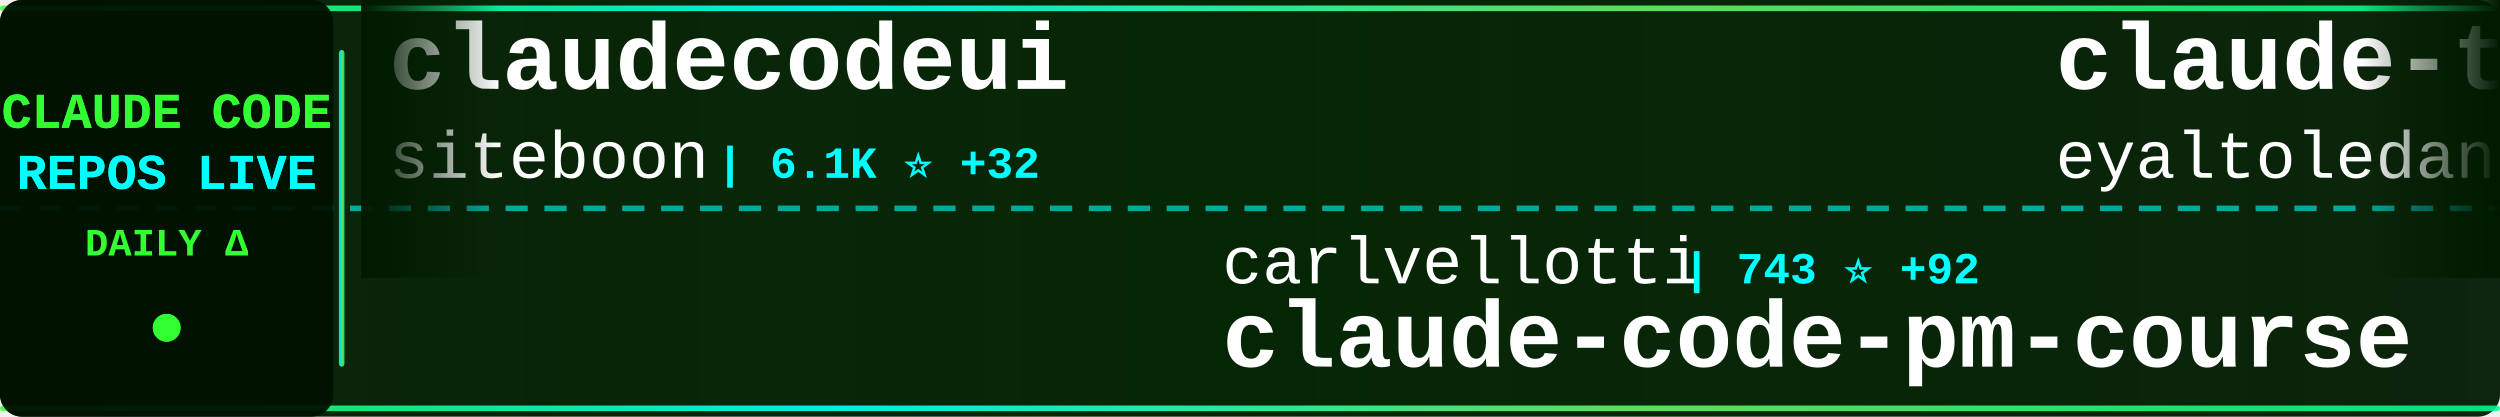
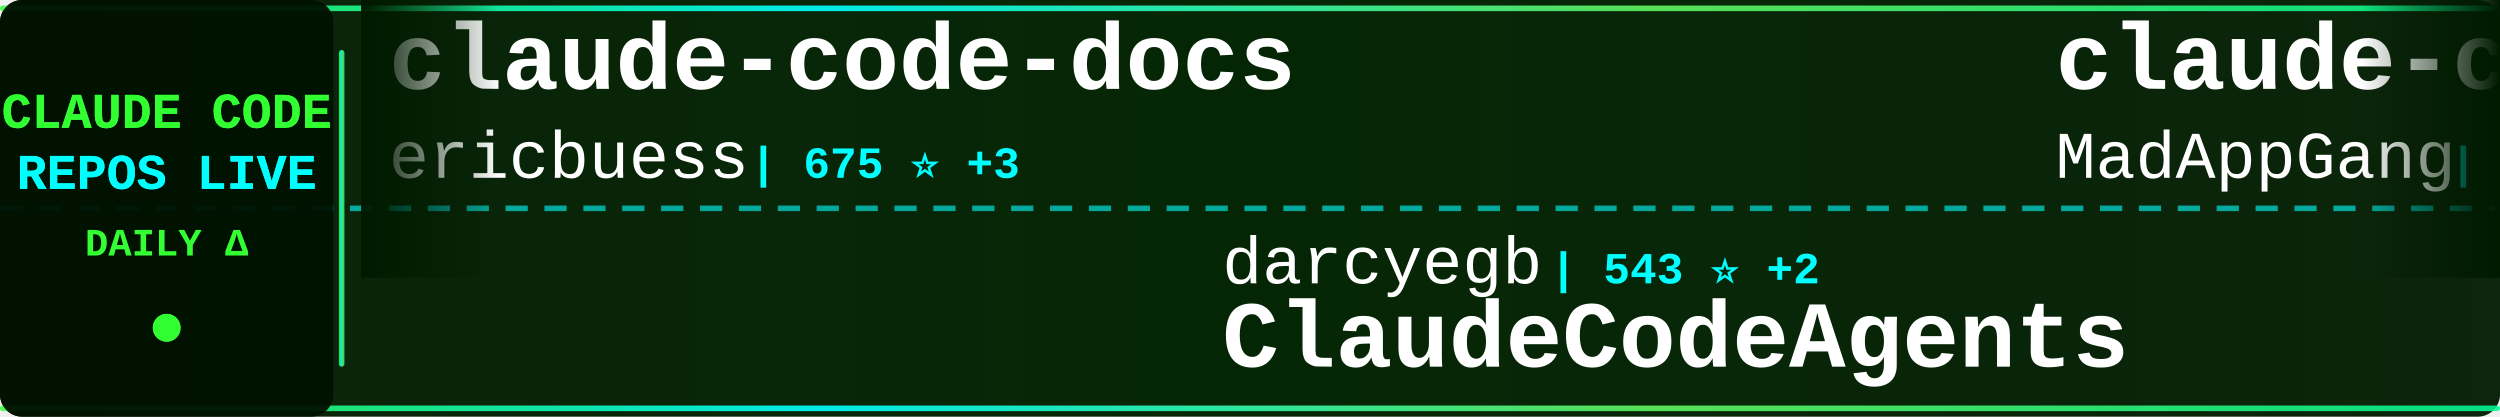
<svg xmlns="http://www.w3.org/2000/svg" width="900" height="150">
  <defs>
    <linearGradient id="tickerBg" x1="0%" y1="0%" x2="100%" y2="0%">
      <stop offset="0%" style="stop-color:#001a00;stop-opacity:0.95" />
      <stop offset="50%" style="stop-color:#002200;stop-opacity:0.98" />
      <stop offset="100%" style="stop-color:#001a00;stop-opacity:0.95" />
    </linearGradient>
    <linearGradient id="borderGrad" x1="0%" y1="0%" x2="100%" y2="0%">
      <stop offset="0%" style="stop-color:#33ff33;stop-opacity:0.85">
        <animate attributeName="stop-opacity" values="0.85;1;0.85" dur="2s" repeatCount="indefinite" />
      </stop>
      <stop offset="33%" style="stop-color:#00ffff;stop-opacity:0.9">
        <animate attributeName="stop-opacity" values="0.9;1;0.9" dur="2.2s" repeatCount="indefinite" />
      </stop>
      <stop offset="66%" style="stop-color:#66ff66;stop-opacity:0.85">
        <animate attributeName="stop-opacity" values="0.85;1;0.85" dur="1.8s" repeatCount="indefinite" />
      </stop>
      <stop offset="100%" style="stop-color:#00ff99;stop-opacity:0.85">
        <animate attributeName="stop-opacity" values="0.85;1;0.85" dur="2s" repeatCount="indefinite" />
      </stop>
    </linearGradient>
    <filter id="textGlow">
      <feGaussianBlur stdDeviation="0.1" result="coloredBlur" />
      <feMerge>
        <feMergeNode in="coloredBlur" />
        <feMergeNode in="SourceGraphic" />
      </feMerge>
    </filter>
    <filter id="metricGlow">
      <feGaussianBlur stdDeviation="0.2" result="coloredBlur" />
      <feMerge>
        <feMergeNode in="coloredBlur" />
        <feMergeNode in="SourceGraphic" />
      </feMerge>
    </filter>
    <linearGradient id="leftFade" x1="0%" y1="0%" x2="100%" y2="0%">
      <stop offset="0%" style="stop-color:#001a00;stop-opacity:1" />
      <stop offset="100%" style="stop-color:#001a00;stop-opacity:0" />
    </linearGradient>
    <linearGradient id="rightFade" x1="0%" y1="0%" x2="100%" y2="0%">
      <stop offset="0%" style="stop-color:#001a00;stop-opacity:0" />
      <stop offset="100%" style="stop-color:#001a00;stop-opacity:1" />
    </linearGradient>
  </defs>
  <rect width="900" height="150" fill="url(#tickerBg)" rx="8" />
  <rect x="0" y="2" width="900" height="2" fill="url(#borderGrad)" rx="1" />
  <rect x="0" y="146" width="900" height="2" fill="url(#borderGrad)" rx="1" />
  <line x1="0" y1="75" x2="900" y2="75" stroke="#00ffff" stroke-width="2" stroke-dasharray="8 6" opacity="0.6" />
  <rect x="0" y="0" width="120" height="150" fill="#001100" opacity="0.95" rx="8" />
  <text x="60" y="46" font-family="'Courier New', monospace" font-size="18" font-weight="bold" fill="#33ff33" text-anchor="middle" filter="url(#textGlow)">
    CLAUDE CODE
  </text>
  <text x="60" y="68" font-family="'Courier New', monospace" font-size="18" font-weight="bold" fill="#00ffff" text-anchor="middle" filter="url(#textGlow)">
    REPOS LIVE
  </text>
  <text x="60" y="92" font-family="'Courier New', monospace" font-size="14" font-weight="bold" fill="#33ff33" text-anchor="middle">
    DAILY Δ
  </text>
  <circle cx="60" cy="118" r="5" fill="#33ff33" filter="url(#metricGlow)">
    <animate attributeName="r" values="4;6;4" dur="1.5s" repeatCount="indefinite" />
    <animate attributeName="opacity" values="0.6;1;0.6" dur="1.5s" repeatCount="indefinite" />
  </circle>
  <rect x="122" y="18" width="2" height="114" fill="url(#borderGrad)" rx="1" />
  <clipPath id="tickerClip">
    <rect x="130" y="0" width="770" height="150" />
  </clipPath>
  <g clip-path="url(#tickerClip)">
    <g id="tickerItems">
      <animateTransform attributeName="transform" attributeType="XML" type="translate" from="0 0" to="-3000 0" dur="54s" repeatCount="indefinite" />
      <g transform="translate(0, 0)">
-         <text x="140" y="32" font-family="'Courier New', monospace" font-size="34" font-weight="bold" fill="#ffffff">claudecodeui</text>
-         <text x="140" y="64" font-family="'Courier New', monospace" font-size="24" font-weight="normal" fill="#ffffff" opacity="1.0">siteboon</text>
-         <text x="258" y="64" font-family="'Courier New', monospace" font-size="16" font-weight="bold" fill="#00ffff"> | 6.1K ⭐ +32</text>
+         <text x="140" y="32" font-family="'Courier New', monospace" font-size="34" font-weight="bold" fill="#ffffff">claude-code-docs</text>
+         <text x="140" y="64" font-family="'Courier New', monospace" font-size="24" font-weight="normal" fill="#ffffff" opacity="1.0">ericbuess</text>
+         <text x="270" y="64" font-family="'Courier New', monospace" font-size="16" font-weight="bold" fill="#00ffff"> | 675 ⭐ +3</text>
      </g>
      <g transform="translate(300, 0)">
-         <text x="140" y="102" font-family="'Courier New', monospace" font-size="24" font-weight="normal" fill="#ffffff" opacity="1.0">carlvellotti</text>
-         <text x="306" y="102" font-family="'Courier New', monospace" font-size="16" font-weight="bold" fill="#00ffff"> | 743 ⭐ +92</text>
-         <text x="140" y="132" font-family="'Courier New', monospace" font-size="34" font-weight="bold" fill="#ffffff">claude-code-pm-course</text>
+         <text x="140" y="102" font-family="'Courier New', monospace" font-size="24" font-weight="normal" fill="#ffffff" opacity="1.0">darcyegb</text>
+         <text x="258" y="102" font-family="'Courier New', monospace" font-size="16" font-weight="bold" fill="#00ffff"> | 543 ⭐ +2</text>
+         <text x="140" y="132" font-family="'Courier New', monospace" font-size="34" font-weight="bold" fill="#ffffff">ClaudeCodeAgents</text>
      </g>
      <g transform="translate(600, 0)">
+         <text x="140" y="32" font-family="'Courier New', monospace" font-size="34" font-weight="bold" fill="#ffffff">claude-code</text>
+         <text x="140" y="64" font-family="'Courier New', monospace" font-size="24" font-weight="normal" fill="#ffffff" opacity="1.0">MadAppGang</text>
+         <text x="282" y="64" font-family="'Courier New', monospace" font-size="16" font-weight="bold" fill="#00ffff"> | 225 ⭐ +1</text>
+       </g>
+       <g transform="translate(900, 0)">
+         <text x="140" y="102" font-family="'Courier New', monospace" font-size="24" font-weight="normal" fill="#ffffff" opacity="1.0">andrepimenta</text>
+         <text x="306" y="102" font-family="'Courier New', monospace" font-size="16" font-weight="bold" fill="#00ffff"> | 990 ⭐ +2</text>
+         <text x="140" y="132" font-family="'Courier New', monospace" font-size="34" font-weight="bold" fill="#ffffff">claude-code-chat</text>
+       </g>
+       <g transform="translate(1200, 0)">
        <text x="140" y="32" font-family="'Courier New', monospace" font-size="34" font-weight="bold" fill="#ffffff">claude-task-master</text>
        <text x="140" y="64" font-family="'Courier New', monospace" font-size="24" font-weight="normal" fill="#ffffff" opacity="1.0">eyaltoledano</text>
        <text x="306" y="64" font-family="'Courier New', monospace" font-size="16" font-weight="bold" fill="#00ffff"> | 25.4K ⭐ +22</text>
      </g>
-       <g transform="translate(900, 0)">
-         <text x="140" y="102" font-family="'Courier New', monospace" font-size="24" font-weight="normal" fill="#ffffff" opacity="1.0">BloopAI</text>
-         <text x="246" y="102" font-family="'Courier New', monospace" font-size="16" font-weight="bold" fill="#00ffff"> | 20.9K ⭐ +68</text>
-         <text x="140" y="132" font-family="'Courier New', monospace" font-size="34" font-weight="bold" fill="#ffffff">vibe-kanban</text>
-       </g>
-       <g transform="translate(1200, 0)">
-         <text x="140" y="32" font-family="'Courier New', monospace" font-size="34" font-weight="bold" fill="#ffffff">opcode</text>
-         <text x="140" y="64" font-family="'Courier New', monospace" font-size="24" font-weight="normal" fill="#ffffff" opacity="1.0">winfunc</text>
-         <text x="246" y="64" font-family="'Courier New', monospace" font-size="16" font-weight="bold" fill="#00ffff"> | 20.5K ⭐ +20</text>
-       </g>
      <g transform="translate(1500, 0)">
-         <text x="140" y="102" font-family="'Courier New', monospace" font-size="24" font-weight="normal" fill="#ffffff" opacity="1.0">JessyTsui</text>
-         <text x="270" y="102" font-family="'Courier New', monospace" font-size="16" font-weight="bold" fill="#00ffff"> | 1.0K ⭐ +3</text>
-         <text x="140" y="132" font-family="'Courier New', monospace" font-size="34" font-weight="bold" fill="#ffffff">Claude-Code-Remote</text>
+         <text x="140" y="102" font-family="'Courier New', monospace" font-size="24" font-weight="normal" fill="#ffffff" opacity="1.0">snarktank</text>
+         <text x="270" y="102" font-family="'Courier New', monospace" font-size="16" font-weight="bold" fill="#00ffff"> | 10.0K ⭐ +105</text>
+         <text x="140" y="132" font-family="'Courier New', monospace" font-size="34" font-weight="bold" fill="#ffffff">ralph</text>
      </g>
      <g transform="translate(1800, 0)">
-         <text x="140" y="32" font-family="'Courier New', monospace" font-size="34" font-weight="bold" fill="#ffffff">happy</text>
-         <text x="140" y="64" font-family="'Courier New', monospace" font-size="24" font-weight="normal" fill="#ffffff" opacity="1.0">slopus</text>
-         <text x="234" y="64" font-family="'Courier New', monospace" font-size="16" font-weight="bold" fill="#00ffff"> | 11.2K ⭐ +220</text>
+         <text x="140" y="32" font-family="'Courier New', monospace" font-size="34" font-weight="bold" fill="#ffffff">claude-code.nvim</text>
+         <text x="140" y="64" font-family="'Courier New', monospace" font-size="24" font-weight="normal" fill="#ffffff" opacity="1.0">greggh</text>
+         <text x="234" y="64" font-family="'Courier New', monospace" font-size="16" font-weight="bold" fill="#00ffff"> | 1.8K ⭐ +2</text>
      </g>
      <g transform="translate(2100, 0)">
-         <text x="140" y="102" font-family="'Courier New', monospace" font-size="24" font-weight="normal" fill="#ffffff" opacity="1.0">peterkrueck</text>
-         <text x="294" y="102" font-family="'Courier New', monospace" font-size="16" font-weight="bold" fill="#00ffff"> | 1.3K ⭐ +2</text>
-         <text x="140" y="132" font-family="'Courier New', monospace" font-size="34" font-weight="bold" fill="#ffffff">Claude-Code-Development-...</text>
+         <text x="140" y="102" font-family="'Courier New', monospace" font-size="24" font-weight="normal" fill="#ffffff" opacity="1.0">nishimoto265</text>
+         <text x="306" y="102" font-family="'Courier New', monospace" font-size="16" font-weight="bold" fill="#00ffff"> | 488 ⭐</text>
+         <text x="140" y="132" font-family="'Courier New', monospace" font-size="34" font-weight="bold" fill="#ffffff">Claude-Code-Communicatio...</text>
      </g>
      <g transform="translate(2400, 0)">
-         <text x="140" y="32" font-family="'Courier New', monospace" font-size="34" font-weight="bold" fill="#ffffff">ralph-claude-code</text>
-         <text x="140" y="64" font-family="'Courier New', monospace" font-size="24" font-weight="normal" fill="#ffffff" opacity="1.0">frankbria</text>
-         <text x="270" y="64" font-family="'Courier New', monospace" font-size="16" font-weight="bold" fill="#00ffff"> | 6.6K ⭐ +77</text>
+         <text x="140" y="32" font-family="'Courier New', monospace" font-size="34" font-weight="bold" fill="#ffffff">edmunds-claude-code</text>
+         <text x="140" y="64" font-family="'Courier New', monospace" font-size="24" font-weight="normal" fill="#ffffff" opacity="1.0">edmund-io</text>
+         <text x="270" y="64" font-family="'Courier New', monospace" font-size="16" font-weight="bold" fill="#00ffff"> | 1.2K ⭐ +4</text>
      </g>
      <g transform="translate(2700, 0)">
-         <text x="140" y="102" font-family="'Courier New', monospace" font-size="24" font-weight="normal" fill="#ffffff" opacity="1.0">davila7</text>
-         <text x="246" y="102" font-family="'Courier New', monospace" font-size="16" font-weight="bold" fill="#00ffff"> | 20.0K ⭐ +109</text>
-         <text x="140" y="132" font-family="'Courier New', monospace" font-size="34" font-weight="bold" fill="#ffffff">claude-code-templates</text>
+         <text x="140" y="102" font-family="'Courier New', monospace" font-size="24" font-weight="normal" fill="#ffffff" opacity="1.0">obra</text>
+         <text x="210" y="102" font-family="'Courier New', monospace" font-size="16" font-weight="bold" fill="#00ffff"> | 49.2K ⭐ +726</text>
+         <text x="140" y="132" font-family="'Courier New', monospace" font-size="34" font-weight="bold" fill="#ffffff">superpowers</text>
      </g>
      <g transform="translate(3000, 0)">
-         <text x="140" y="32" font-family="'Courier New', monospace" font-size="34" font-weight="bold" fill="#ffffff">claudecodeui</text>
-         <text x="140" y="64" font-family="'Courier New', monospace" font-size="24" font-weight="normal" fill="#ffffff" opacity="1.0">siteboon</text>
-         <text x="258" y="64" font-family="'Courier New', monospace" font-size="16" font-weight="bold" fill="#00ffff"> | 6.1K ⭐ +32</text>
+         <text x="140" y="32" font-family="'Courier New', monospace" font-size="34" font-weight="bold" fill="#ffffff">claude-code-docs</text>
+         <text x="140" y="64" font-family="'Courier New', monospace" font-size="24" font-weight="normal" fill="#ffffff" opacity="1.0">ericbuess</text>
+         <text x="270" y="64" font-family="'Courier New', monospace" font-size="16" font-weight="bold" fill="#00ffff"> | 675 ⭐ +3</text>
      </g>
      <g transform="translate(3300, 0)">
-         <text x="140" y="102" font-family="'Courier New', monospace" font-size="24" font-weight="normal" fill="#ffffff" opacity="1.0">carlvellotti</text>
-         <text x="306" y="102" font-family="'Courier New', monospace" font-size="16" font-weight="bold" fill="#00ffff"> | 743 ⭐ +92</text>
-         <text x="140" y="132" font-family="'Courier New', monospace" font-size="34" font-weight="bold" fill="#ffffff">claude-code-pm-course</text>
+         <text x="140" y="102" font-family="'Courier New', monospace" font-size="24" font-weight="normal" fill="#ffffff" opacity="1.0">darcyegb</text>
+         <text x="258" y="102" font-family="'Courier New', monospace" font-size="16" font-weight="bold" fill="#00ffff"> | 543 ⭐ +2</text>
+         <text x="140" y="132" font-family="'Courier New', monospace" font-size="34" font-weight="bold" fill="#ffffff">ClaudeCodeAgents</text>
      </g>
      <g transform="translate(3600, 0)">
-         <text x="140" y="32" font-family="'Courier New', monospace" font-size="34" font-weight="bold" fill="#ffffff">claude-task-master</text>
-         <text x="140" y="64" font-family="'Courier New', monospace" font-size="24" font-weight="normal" fill="#ffffff" opacity="1.0">eyaltoledano</text>
-         <text x="306" y="64" font-family="'Courier New', monospace" font-size="16" font-weight="bold" fill="#00ffff"> | 25.4K ⭐ +22</text>
+         <text x="140" y="32" font-family="'Courier New', monospace" font-size="34" font-weight="bold" fill="#ffffff">claude-code</text>
+         <text x="140" y="64" font-family="'Courier New', monospace" font-size="24" font-weight="normal" fill="#ffffff" opacity="1.0">MadAppGang</text>
+         <text x="282" y="64" font-family="'Courier New', monospace" font-size="16" font-weight="bold" fill="#00ffff"> | 225 ⭐ +1</text>
      </g>
      <g transform="translate(3900, 0)">
-         <text x="140" y="102" font-family="'Courier New', monospace" font-size="24" font-weight="normal" fill="#ffffff" opacity="1.0">BloopAI</text>
-         <text x="246" y="102" font-family="'Courier New', monospace" font-size="16" font-weight="bold" fill="#00ffff"> | 20.9K ⭐ +68</text>
-         <text x="140" y="132" font-family="'Courier New', monospace" font-size="34" font-weight="bold" fill="#ffffff">vibe-kanban</text>
+         <text x="140" y="102" font-family="'Courier New', monospace" font-size="24" font-weight="normal" fill="#ffffff" opacity="1.0">andrepimenta</text>
+         <text x="306" y="102" font-family="'Courier New', monospace" font-size="16" font-weight="bold" fill="#00ffff"> | 990 ⭐ +2</text>
+         <text x="140" y="132" font-family="'Courier New', monospace" font-size="34" font-weight="bold" fill="#ffffff">claude-code-chat</text>
      </g>
    </g>
  </g>
  <rect x="130" y="0" width="50" height="100" fill="url(#leftFade)" />
  <rect x="850" y="0" width="50" height="100" fill="url(#rightFade)" />
</svg>
